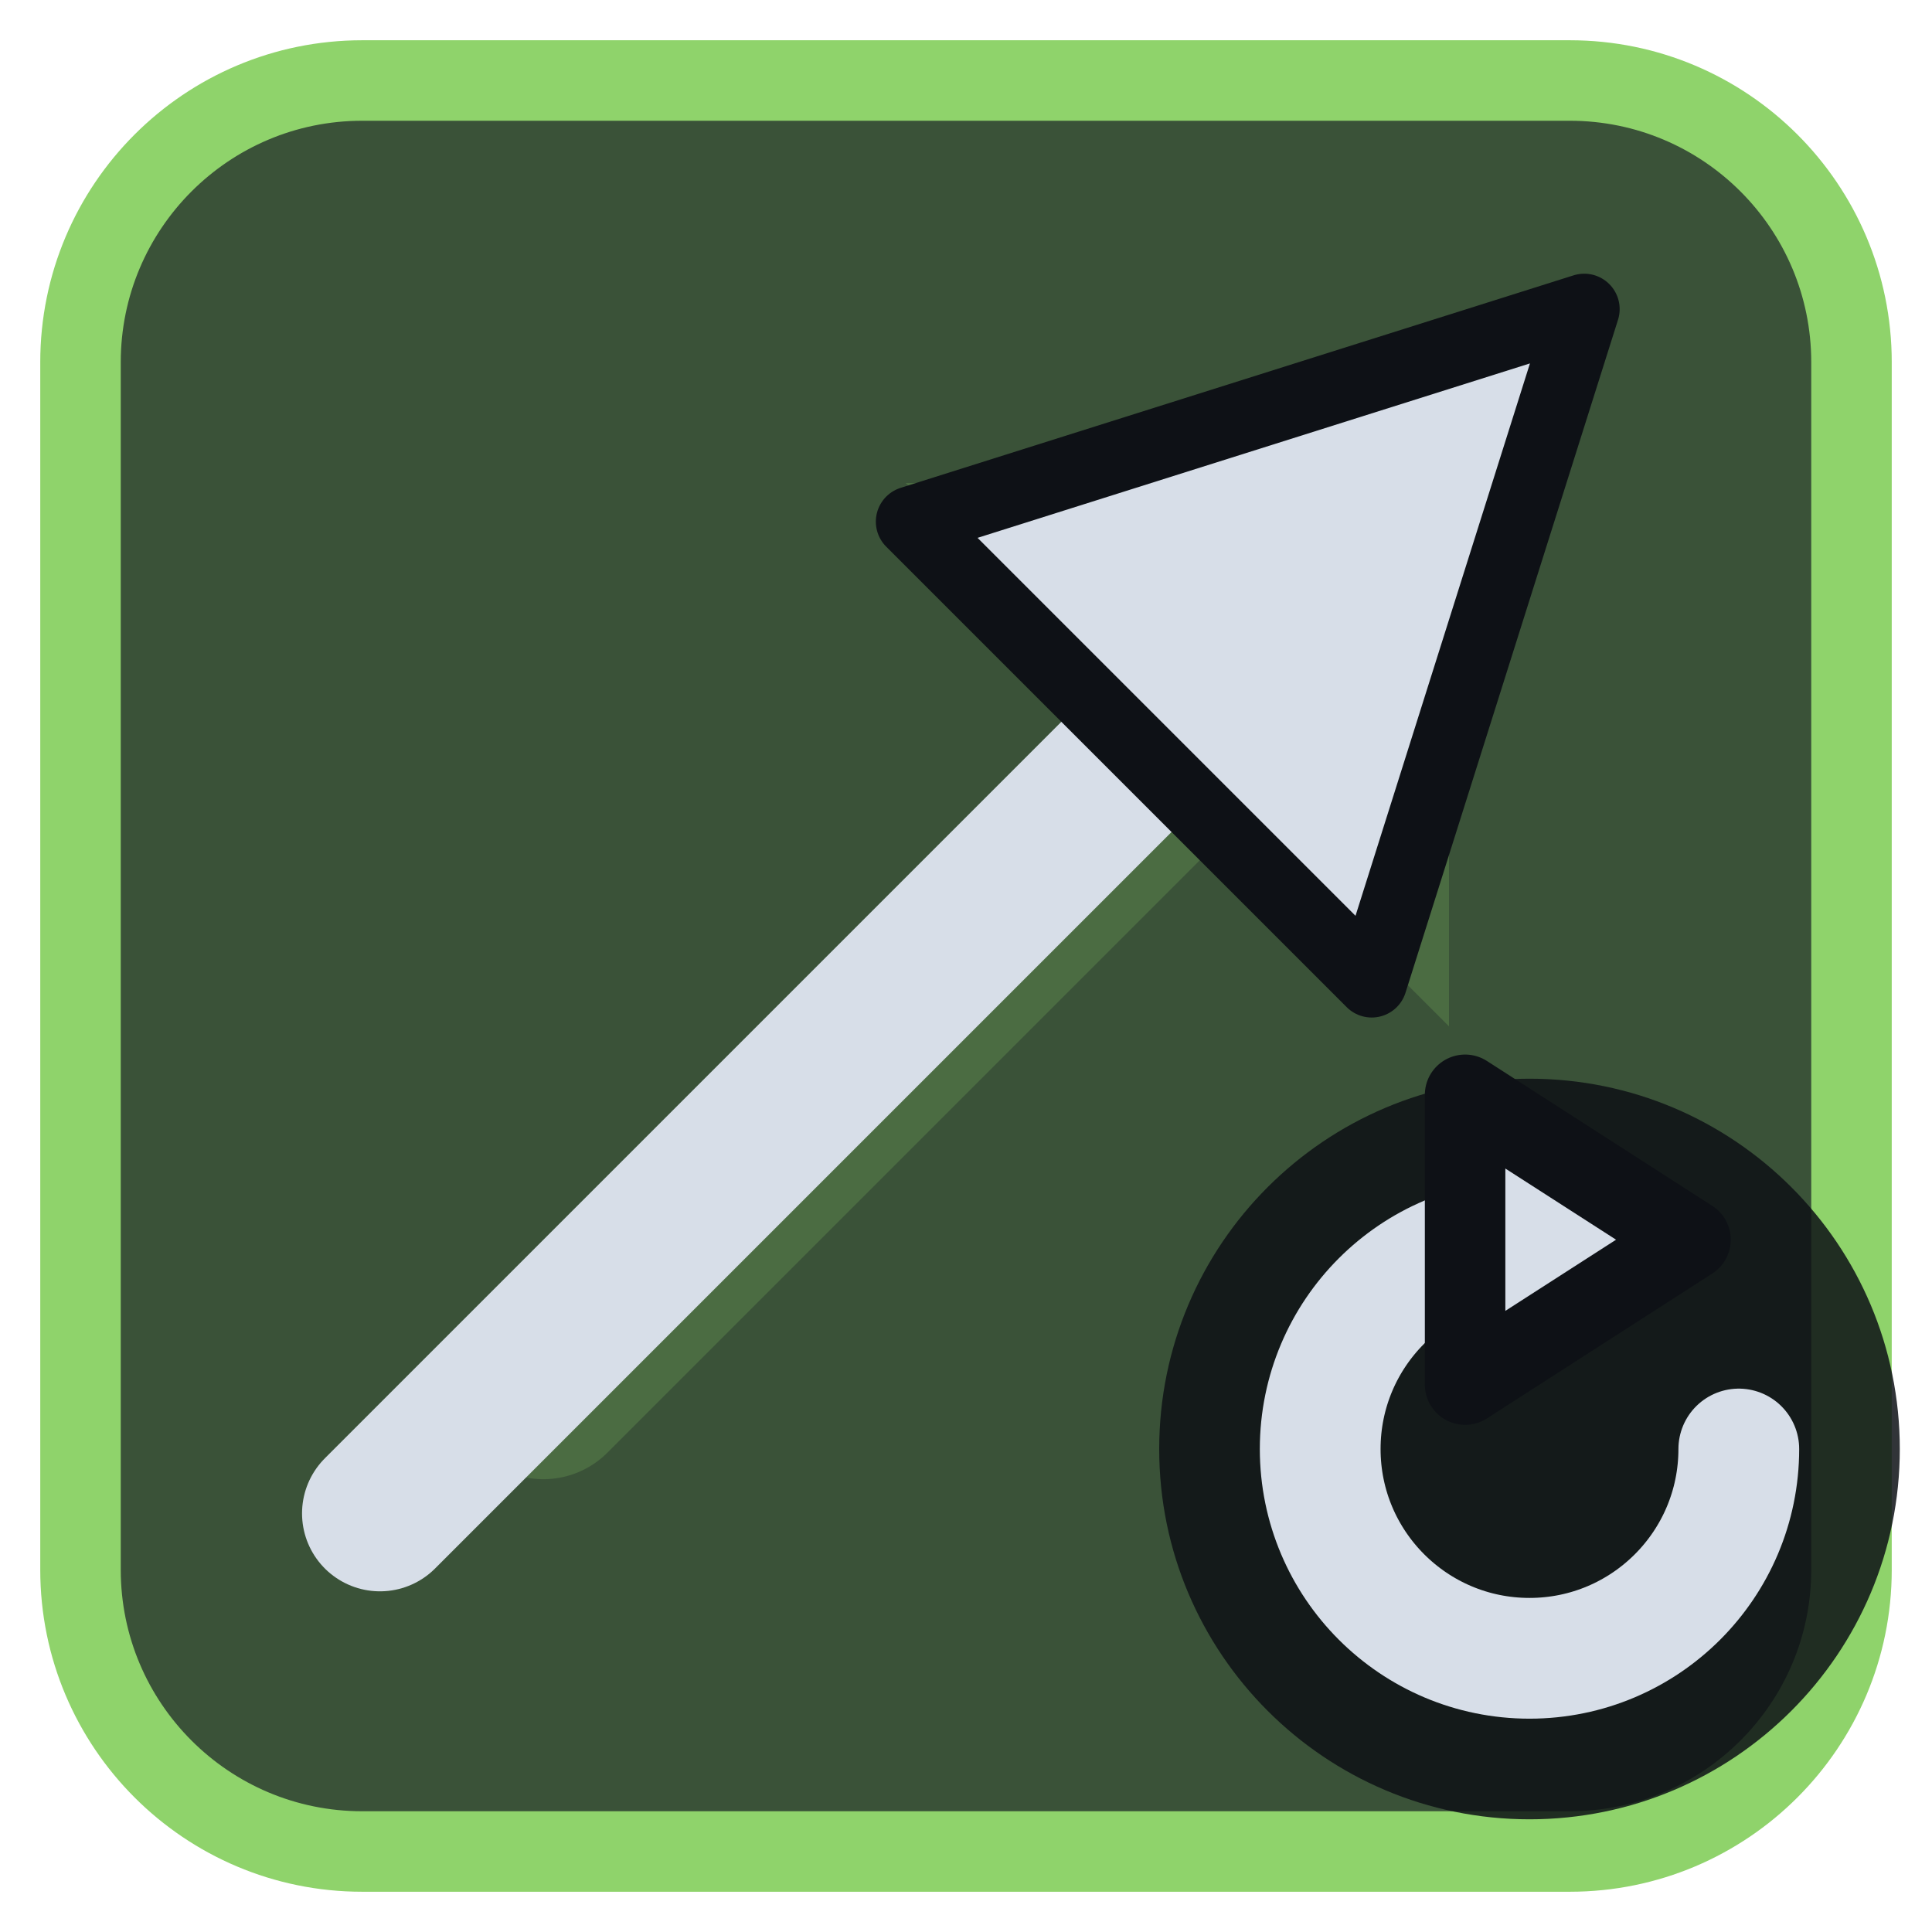
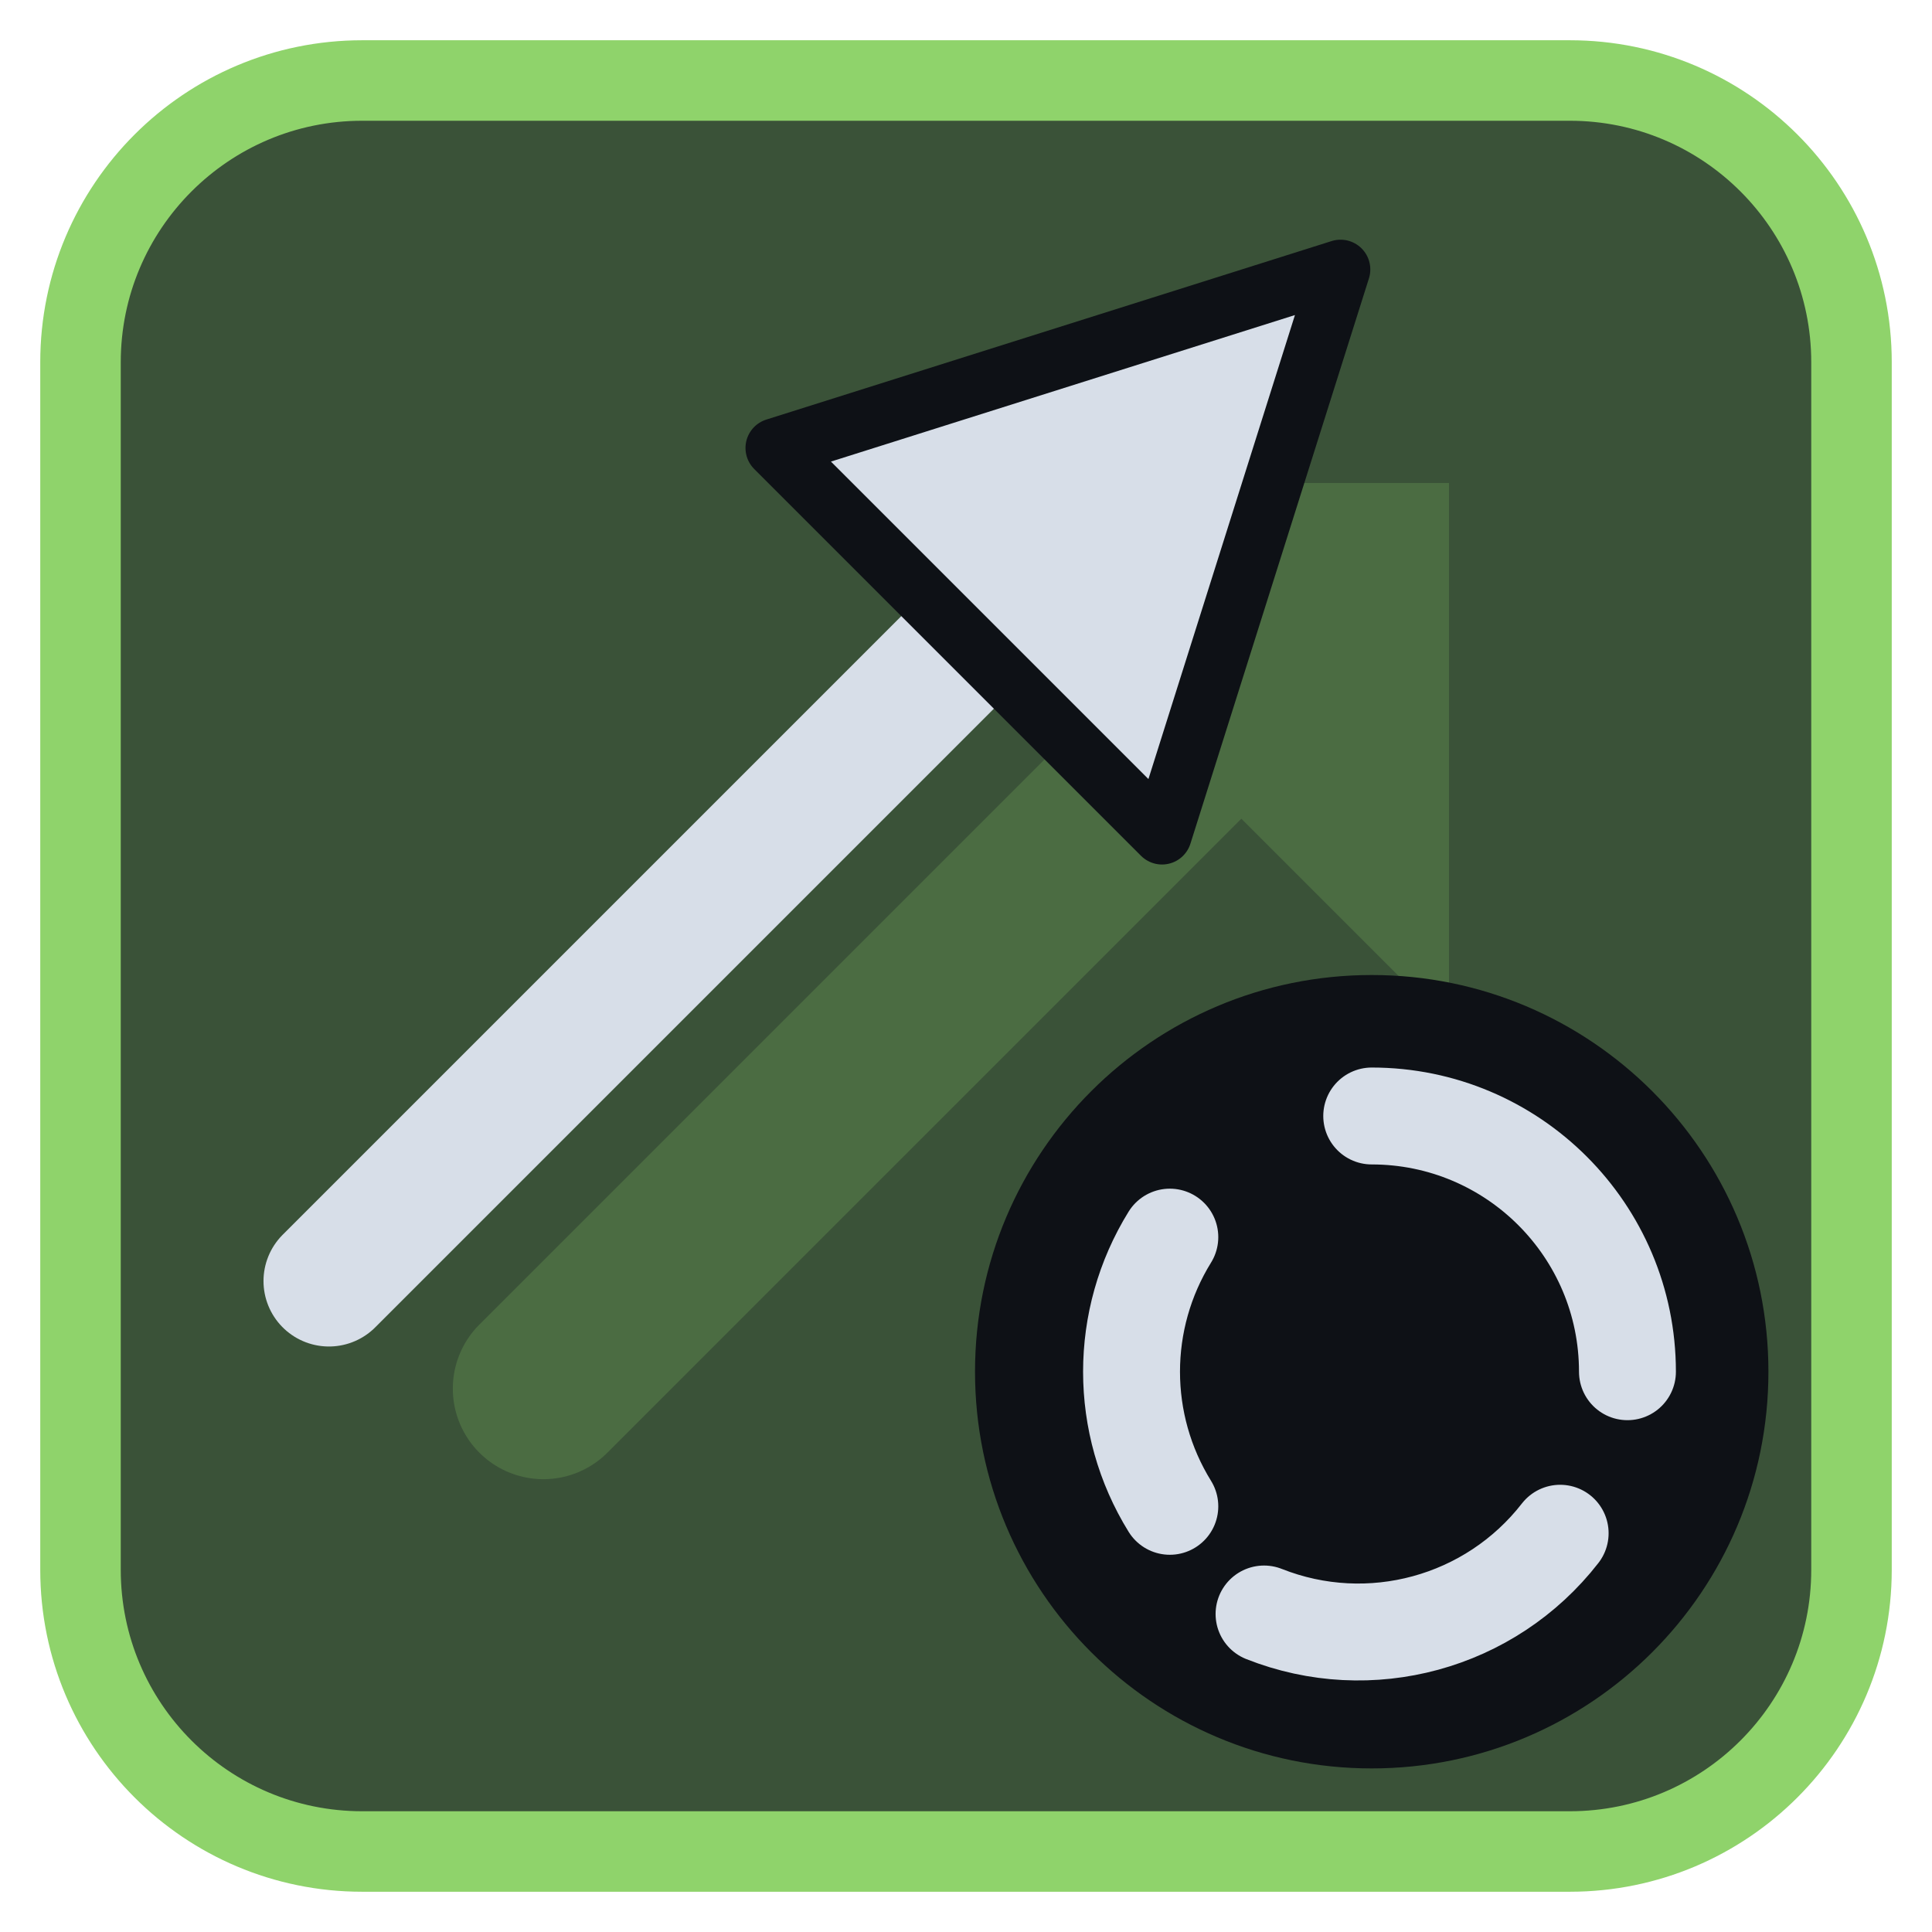
<svg xmlns="http://www.w3.org/2000/svg" viewBox="0 0 24 24" width="24" height="24">
  <rect x="1" y="1" width="22" height="22" rx="3.5" fill="#3a5238" stroke="#8fd36b" stroke-width="1" />
  <g opacity="0.2" transform="translate(3,3) scale(0.75)">
    <path d="M5 19L18 6" fill="none" stroke="#8fd36b" stroke-width="3" stroke-linecap="round" stroke-linejoin="round" />
    <path d="M11 4h9v9z" fill="#8fd36b" />
  </g>
  <g transform="translate(1.2,1.2) scale(0.88)">
-     <path d="M4 20L15 9" fill="none" stroke="#d7dee8" stroke-width="2.2" stroke-linecap="round" stroke-linejoin="round" />
-     <path d="M21 3L11.5 6L18 12.5Z" fill="#d7dee8" stroke="#0e1116" stroke-width="1" stroke-linejoin="round" />
+     <g transform="translate(10,10) scale(0.84) translate(-12,-12)">
+       <path d="M4 20L15 9" fill="none" stroke="#d7dee8" stroke-width="2.2" stroke-linecap="round" stroke-linejoin="round" />
+       <path d="M21 3L11.5 6L18 12.5Z" fill="#d7dee8" stroke="#0e1116" stroke-width="1" stroke-linejoin="round" />
+     </g>
+     <circle cx="18" cy="18" r="5.6" fill="#0e1116" />
+     <g transform="translate(18,18) scale(0.38) translate(-12,-12)">
+       <path d="M12 2.5A9.5 9.5 0 0 1 21.5 12M19 18A9.5 9.5 0 0 1 8 21M4.5 17A9.5 9.5 0 0 1 4.5 7" fill="none" stroke="#d7dee8" stroke-width="3.6" stroke-linecap="round" stroke-linejoin="round" />
+     </g>
  </g>
-   <circle cx="19" cy="18" r="4.6" fill="#0e1116" fill-opacity="0.85" />
-   <path d="M21.6 18A2.6 2.6 0 1 1 19 15.4" fill="none" stroke="#d7dee8" stroke-width="1.5" stroke-linecap="round" stroke-linejoin="round" />
-   <path d="M18.2 13.6L21 15.4L18.2 17.2Z" fill="#d7dee8" stroke="#0e1116" stroke-width="1" stroke-linejoin="round" />
</svg>
